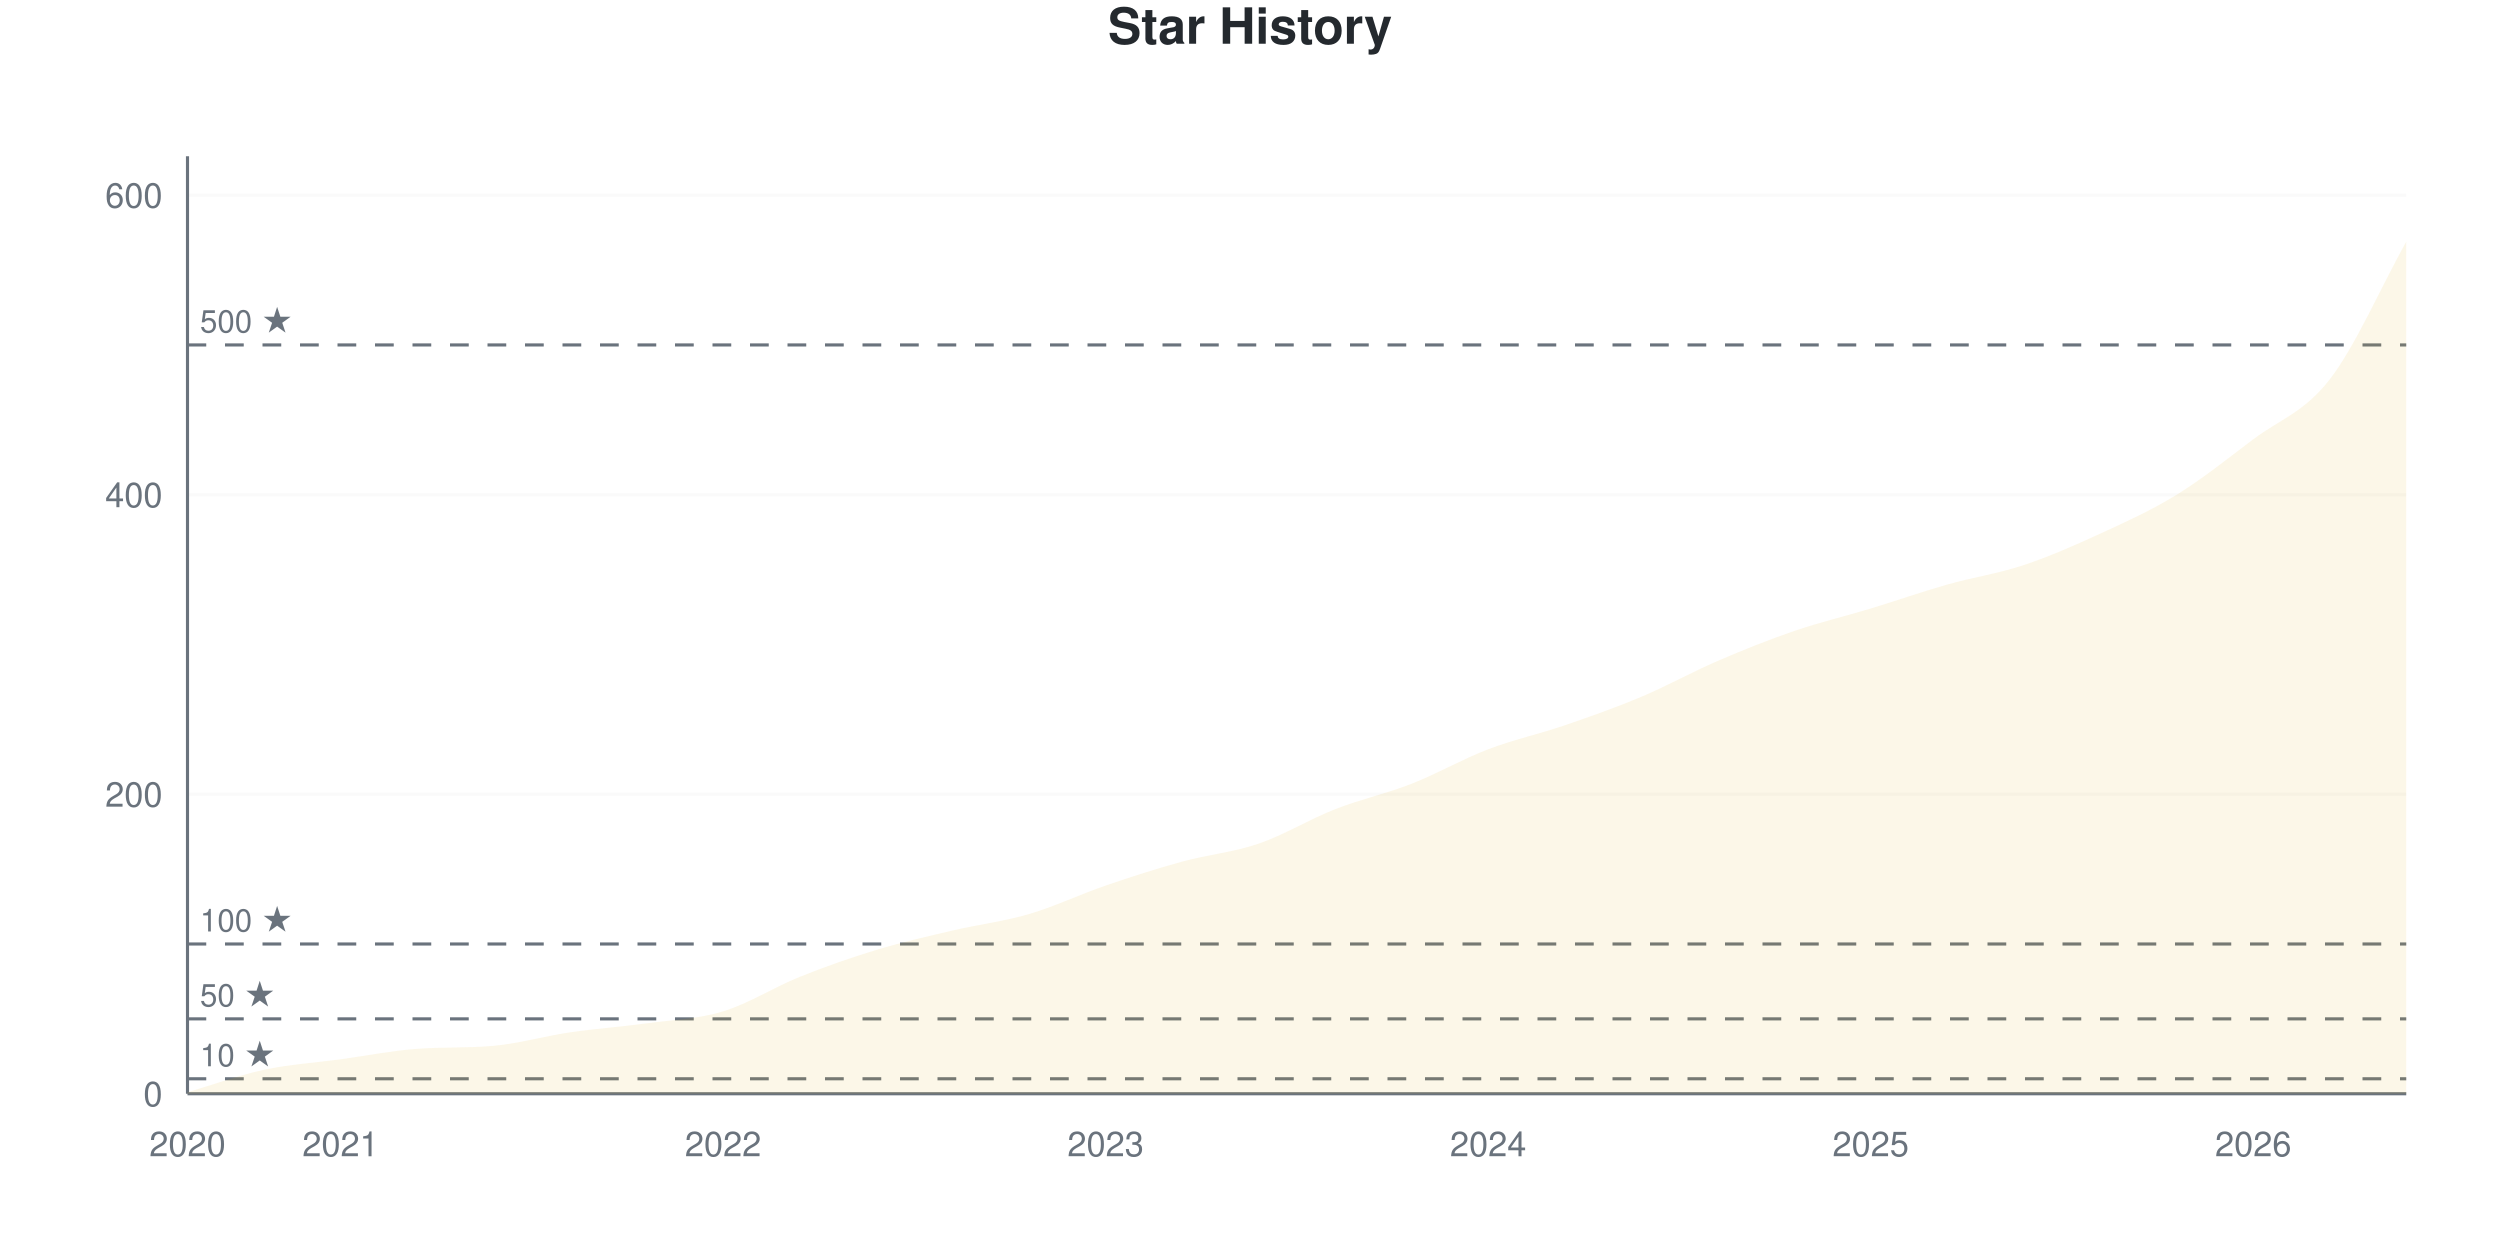
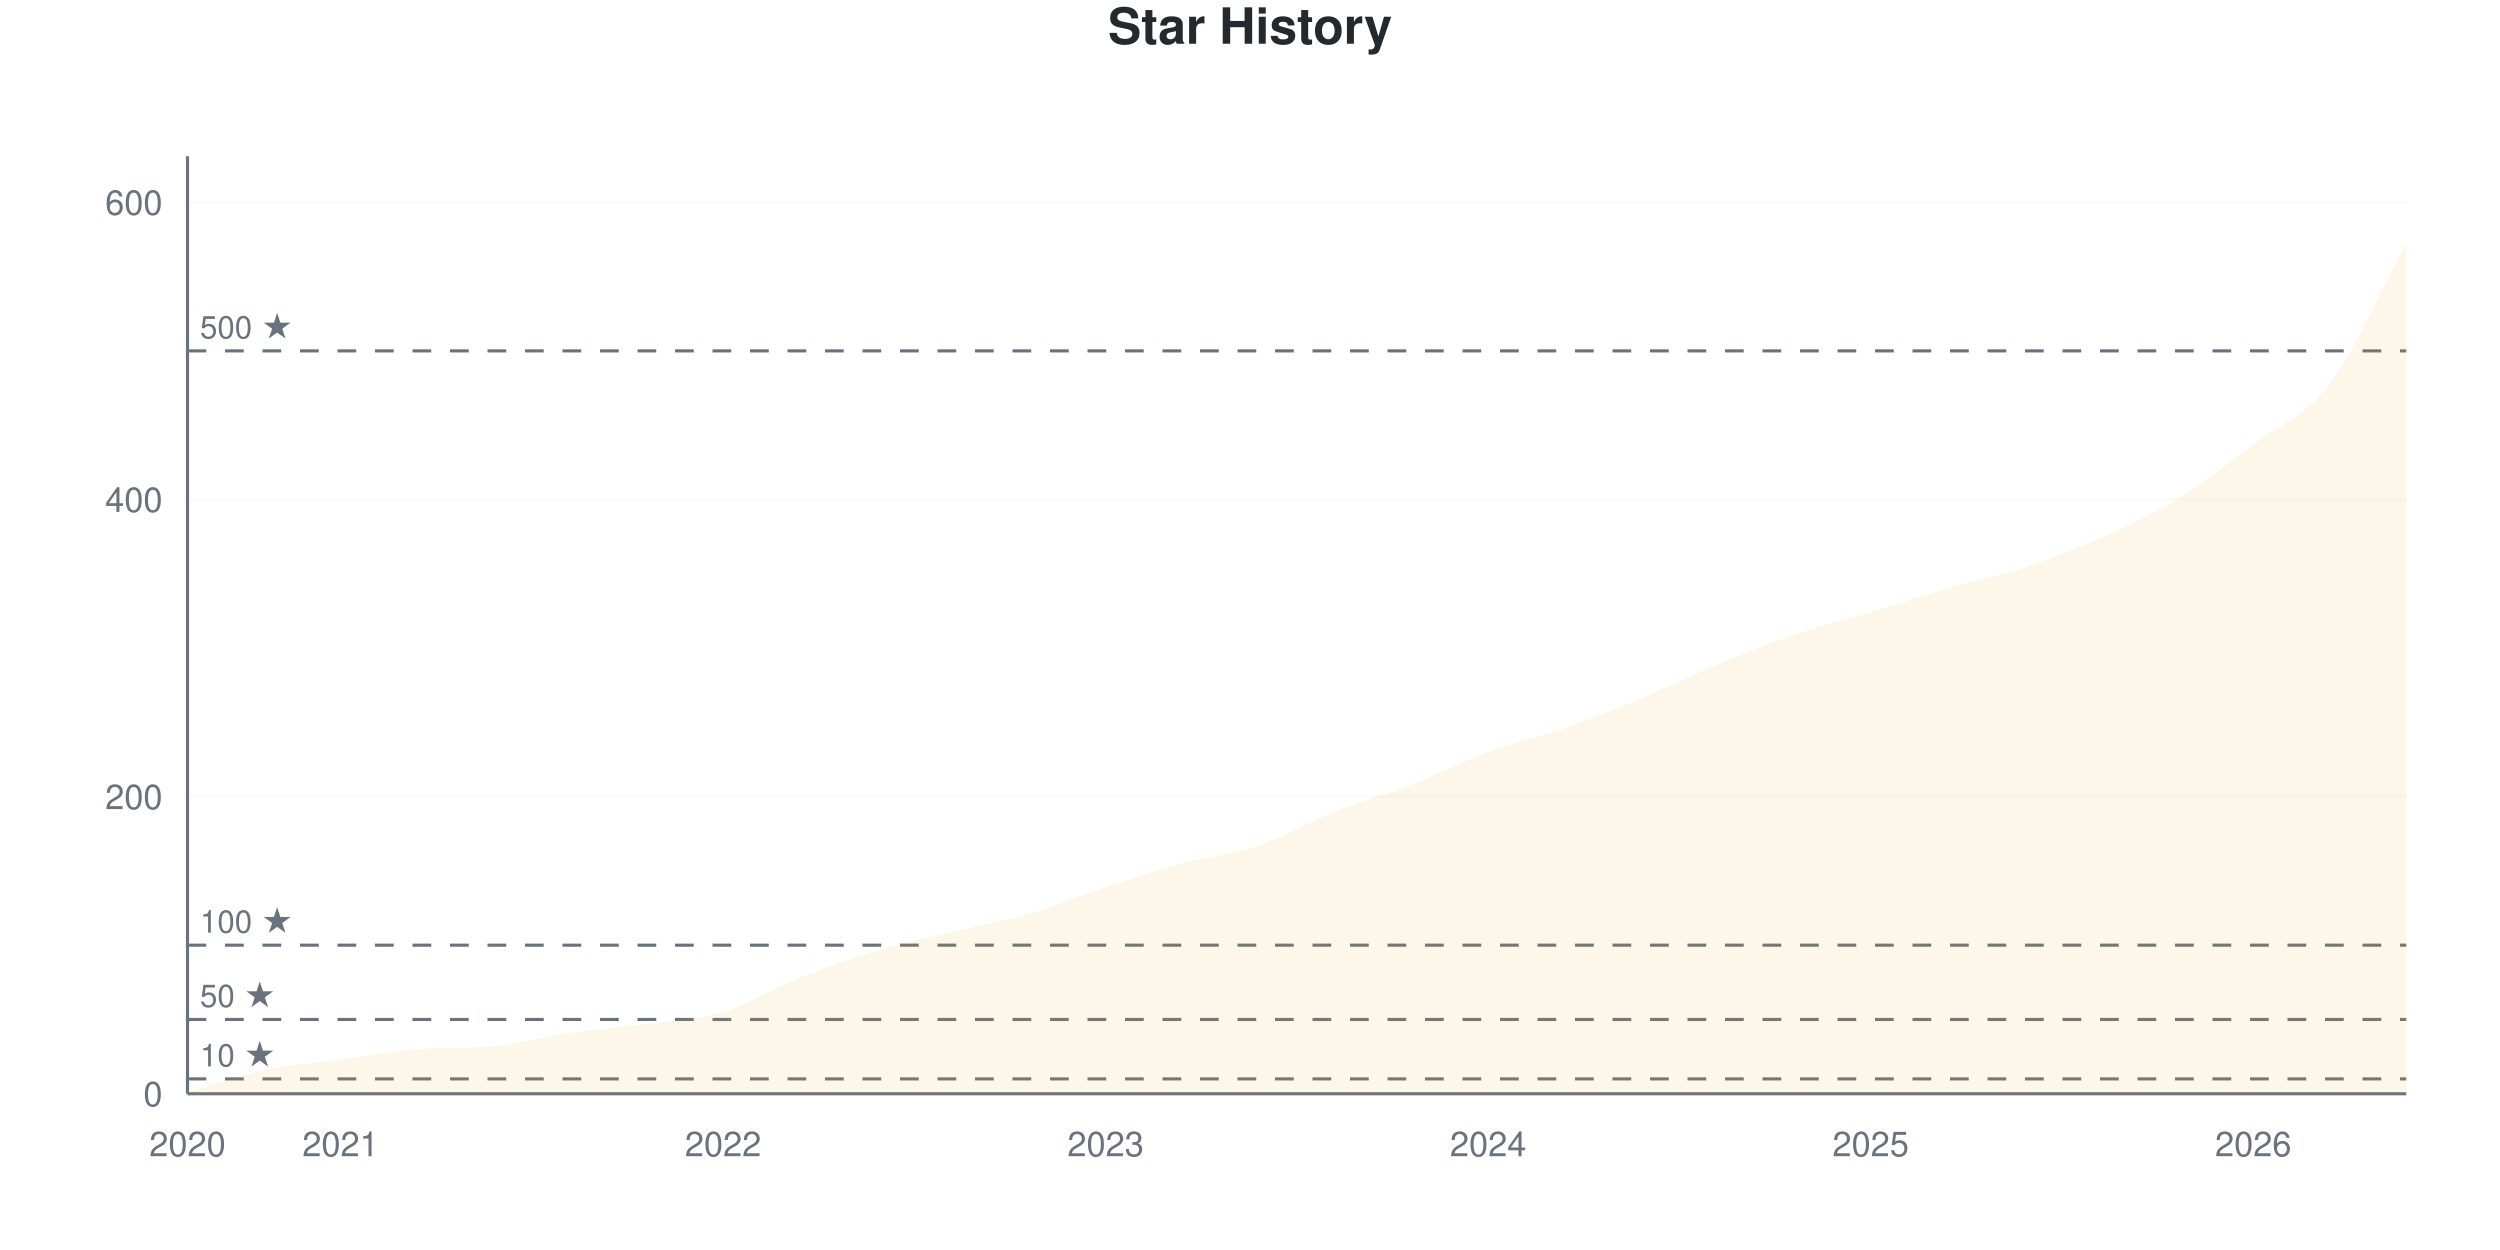
<svg xmlns="http://www.w3.org/2000/svg" viewBox="0 0 800 400" width="800" height="400">
  <style>
    @keyframes drawLine {
      to { stroke-dashoffset: 0; }
    }
    @keyframes fadeInPoint {
      from { opacity: 0; }
      to { opacity: 1; }
    }
    .data-line-0 {
-       stroke-dasharray: 1172;
-       stroke-dashoffset: 1172;
+       stroke-dasharray: 1173;
+       stroke-dashoffset: 1173;
      animation: drawLine 2s ease-out forwards;
    }
    .data-point {
      opacity: 0;
      animation: fadeInPoint 0.5s ease-out forwards;
    }
    .chart-bg { fill: #fff; }
    .chart-text { fill: #24292e; }
    .chart-muted { fill: #6a737d; }
    .chart-grid { stroke: #eee; }
    .chart-axis { stroke: #6a737d; }
    @media (prefers-color-scheme: dark) {
      .chart-bg { fill: #0d1117; }
      .chart-text { fill: #e6edf3; }
      .chart-muted { fill: #8b949e; }
      .chart-grid { stroke: #21262d; }
      .chart-axis { stroke: #8b949e; }
    }
  </style>
  <rect width="800" height="400" class="chart-bg" />
  <text x="400" y="14" text-anchor="middle" class="chart-text" font-size="16" font-weight="bold" font-family="-apple-system, BlinkMacSystemFont, 'Segoe UI', Helvetica, Arial, sans-serif">Star History</text>
  <g class="grid">
    <line x1="60" y1="350" x2="770" y2="350" class="chart-grid" stroke-opacity="0.3" />
    <text x="52" y="354" text-anchor="end" class="chart-muted" font-size="11" font-family="-apple-system, BlinkMacSystemFont, 'Segoe UI', Helvetica, Arial, sans-serif">0</text>
-     <line x1="60" y1="254.153" x2="770" y2="254.153" class="chart-grid" stroke-opacity="0.3" />
-     <text x="52" y="258.153" text-anchor="end" class="chart-muted" font-size="11" font-family="-apple-system, BlinkMacSystemFont, 'Segoe UI', Helvetica, Arial, sans-serif">200</text>
-     <line x1="60" y1="158.307" x2="770" y2="158.307" class="chart-grid" stroke-opacity="0.3" />
-     <text x="52" y="162.307" text-anchor="end" class="chart-muted" font-size="11" font-family="-apple-system, BlinkMacSystemFont, 'Segoe UI', Helvetica, Arial, sans-serif">400</text>
-     <line x1="60" y1="62.46" x2="770" y2="62.46" class="chart-grid" stroke-opacity="0.3" />
-     <text x="52" y="66.46" text-anchor="end" class="chart-muted" font-size="11" font-family="-apple-system, BlinkMacSystemFont, 'Segoe UI', Helvetica, Arial, sans-serif">600</text>
+     <line x1="60" y1="254.913" x2="770" y2="254.913" class="chart-grid" stroke-opacity="0.3" />
+     <text x="52" y="258.913" text-anchor="end" class="chart-muted" font-size="11" font-family="-apple-system, BlinkMacSystemFont, 'Segoe UI', Helvetica, Arial, sans-serif">200</text>
+     <line x1="60" y1="159.826" x2="770" y2="159.826" class="chart-grid" stroke-opacity="0.3" />
+     <text x="52" y="163.826" text-anchor="end" class="chart-muted" font-size="11" font-family="-apple-system, BlinkMacSystemFont, 'Segoe UI', Helvetica, Arial, sans-serif">400</text>
+     <line x1="60" y1="64.739" x2="770" y2="64.739" class="chart-grid" stroke-opacity="0.3" />
+     <text x="52" y="68.739" text-anchor="end" class="chart-muted" font-size="11" font-family="-apple-system, BlinkMacSystemFont, 'Segoe UI', Helvetica, Arial, sans-serif">600</text>
  </g>
  <g class="milestones">
-     <line x1="60" y1="345.208" x2="770" y2="345.208" class="chart-axis" stroke-width="1" stroke-dasharray="6,6" />
-     <text x="64" y="341.208" class="chart-muted" font-size="10" font-family="-apple-system, BlinkMacSystemFont, 'Segoe UI', Helvetica, Arial, sans-serif">10 ★</text>
-     <line x1="60" y1="326.038" x2="770" y2="326.038" class="chart-axis" stroke-width="1" stroke-dasharray="6,6" />
-     <text x="64" y="322.038" class="chart-muted" font-size="10" font-family="-apple-system, BlinkMacSystemFont, 'Segoe UI', Helvetica, Arial, sans-serif">50 ★</text>
-     <line x1="60" y1="302.077" x2="770" y2="302.077" class="chart-axis" stroke-width="1" stroke-dasharray="6,6" />
-     <text x="64" y="298.077" class="chart-muted" font-size="10" font-family="-apple-system, BlinkMacSystemFont, 'Segoe UI', Helvetica, Arial, sans-serif">100 ★</text>
-     <line x1="60" y1="110.383" x2="770" y2="110.383" class="chart-axis" stroke-width="1" stroke-dasharray="6,6" />
-     <text x="64" y="106.383" class="chart-muted" font-size="10" font-family="-apple-system, BlinkMacSystemFont, 'Segoe UI', Helvetica, Arial, sans-serif">500 ★</text>
+     <line x1="60" y1="345.246" x2="770" y2="345.246" class="chart-axis" stroke-width="1" stroke-dasharray="6,6" />
+     <text x="64" y="341.246" class="chart-muted" font-size="10" font-family="-apple-system, BlinkMacSystemFont, 'Segoe UI', Helvetica, Arial, sans-serif">10 ★</text>
+     <line x1="60" y1="326.228" x2="770" y2="326.228" class="chart-axis" stroke-width="1" stroke-dasharray="6,6" />
+     <text x="64" y="322.228" class="chart-muted" font-size="10" font-family="-apple-system, BlinkMacSystemFont, 'Segoe UI', Helvetica, Arial, sans-serif">50 ★</text>
+     <line x1="60" y1="302.456" x2="770" y2="302.456" class="chart-axis" stroke-width="1" stroke-dasharray="6,6" />
+     <text x="64" y="298.456" class="chart-muted" font-size="10" font-family="-apple-system, BlinkMacSystemFont, 'Segoe UI', Helvetica, Arial, sans-serif">100 ★</text>
+     <line x1="60" y1="112.282" x2="770" y2="112.282" class="chart-axis" stroke-width="1" stroke-dasharray="6,6" />
+     <text x="64" y="108.282" class="chart-muted" font-size="10" font-family="-apple-system, BlinkMacSystemFont, 'Segoe UI', Helvetica, Arial, sans-serif">500 ★</text>
  </g>
  <g class="x-axis">
    <text x="60" y="370" text-anchor="middle" class="chart-muted" font-size="11" font-family="-apple-system, BlinkMacSystemFont, 'Segoe UI', Helvetica, Arial, sans-serif">2020</text>
    <text x="108.966" y="370" text-anchor="middle" class="chart-muted" font-size="11" font-family="-apple-system, BlinkMacSystemFont, 'Segoe UI', Helvetica, Arial, sans-serif">2021</text>
    <text x="231.379" y="370" text-anchor="middle" class="chart-muted" font-size="11" font-family="-apple-system, BlinkMacSystemFont, 'Segoe UI', Helvetica, Arial, sans-serif">2022</text>
    <text x="353.793" y="370" text-anchor="middle" class="chart-muted" font-size="11" font-family="-apple-system, BlinkMacSystemFont, 'Segoe UI', Helvetica, Arial, sans-serif">2023</text>
    <text x="476.207" y="370" text-anchor="middle" class="chart-muted" font-size="11" font-family="-apple-system, BlinkMacSystemFont, 'Segoe UI', Helvetica, Arial, sans-serif">2024</text>
    <text x="598.621" y="370" text-anchor="middle" class="chart-muted" font-size="11" font-family="-apple-system, BlinkMacSystemFont, 'Segoe UI', Helvetica, Arial, sans-serif">2025</text>
    <text x="721.034" y="370" text-anchor="middle" class="chart-muted" font-size="11" font-family="-apple-system, BlinkMacSystemFont, 'Segoe UI', Helvetica, Arial, sans-serif">2026</text>
  </g>
  <line x1="60" y1="50" x2="60" y2="350" class="chart-axis" stroke-width="1" />
  <line x1="60" y1="350" x2="770" y2="350" class="chart-axis" stroke-width="1" />
-   <path d="M60,350 L60,349.521 C68.161,347.125 76.322,344.089 84.483,342.332 C92.644,340.575 100.805,340.096 108.966,338.978 C117.126,337.859 125.287,336.23 133.448,335.623 C141.609,335.016 149.77,335.406 157.931,334.665 C166.092,333.923 174.253,331.55 182.414,330.351 C190.575,329.153 198.736,328.594 206.897,327.476 C215.057,326.358 223.218,326.118 231.379,323.642 C239.54,321.166 247.701,315.895 255.862,312.62 C264.023,309.345 272.184,306.47 280.345,303.994 C288.506,301.518 296.667,299.681 304.828,297.764 C312.989,295.847 321.149,294.888 329.31,292.492 C337.471,290.096 345.632,286.182 353.793,283.387 C361.954,280.591 370.115,277.955 378.276,275.719 C386.437,273.482 394.598,272.764 402.759,269.968 C410.92,267.173 419.08,262.141 427.241,258.946 C435.402,255.751 443.563,253.994 451.724,250.799 C459.885,247.604 468.046,242.891 476.207,239.776 C484.368,236.661 492.529,234.904 500.69,232.109 C508.851,229.313 517.011,226.438 525.172,223.003 C533.333,219.569 541.494,215.016 549.655,211.502 C557.816,207.987 565.977,204.712 574.138,201.917 C582.299,199.121 590.46,197.204 598.621,194.728 C606.782,192.252 614.943,189.377 623.103,187.061 C631.264,184.744 639.425,183.546 647.586,180.831 C655.747,178.115 663.908,174.521 672.069,170.767 C680.23,167.013 688.391,163.339 696.552,158.307 C704.713,153.275 712.874,146.725 721.034,140.575 C729.195,134.425 737.356,131.949 745.517,121.406 C753.678,110.863 761.839,92.013 770,77.316 L770,350 L60,350 Z" fill="#dfb317" fill-opacity="0.1" />
-   <path d="M60,350 L60,349.521 C68.161,347.125 76.322,344.089 84.483,342.332 C92.644,340.575 100.805,340.096 108.966,338.978 C117.126,337.859 125.287,336.23 133.448,335.623 C141.609,335.016 149.77,335.406 157.931,334.665 C166.092,333.923 174.253,331.55 182.414,330.351 C190.575,329.153 198.736,328.594 206.897,327.476 C215.057,326.358 223.218,326.118 231.379,323.642 C239.54,321.166 247.701,315.895 255.862,312.62 C264.023,309.345 272.184,306.47 280.345,303.994 C288.506,301.518 296.667,299.681 304.828,297.764 C312.989,295.847 321.149,294.888 329.31,292.492 C337.471,290.096 345.632,286.182 353.793,283.387 C361.954,280.591 370.115,277.955 378.276,275.719 C386.437,273.482 394.598,272.764 402.759,269.968 C410.92,267.173 419.08,262.141 427.241,258.946 C435.402,255.751 443.563,253.994 451.724,250.799 C459.885,247.604 468.046,242.891 476.207,239.776 C484.368,236.661 492.529,234.904 500.69,232.109 C508.851,229.313 517.011,226.438 525.172,223.003 C533.333,219.569 541.494,215.016 549.655,211.502 C557.816,207.987 565.977,204.712 574.138,201.917 C582.299,199.121 590.46,197.204 598.621,194.728 C606.782,192.252 614.943,189.377 623.103,187.061 C631.264,184.744 639.425,183.546 647.586,180.831 C655.747,178.115 663.908,174.521 672.069,170.767 C680.23,167.013 688.391,163.339 696.552,158.307 C704.713,153.275 712.874,146.725 721.034,140.575 C729.195,134.425 737.356,131.949 745.517,121.406 C753.678,110.863 761.839,92.013 770,77.316" fill="none" stroke="#dfb317" stroke-width="2.5" class="data-line-0" />
+   <path d="M60,350 L60,349.525 C68.161,347.147 76.322,344.136 84.483,342.393 C92.644,340.65 100.805,340.174 108.966,339.065 C117.126,337.956 125.287,336.339 133.448,335.737 C141.609,335.135 149.77,335.522 157.931,334.786 C166.092,334.05 174.253,331.696 182.414,330.507 C190.575,329.319 198.736,328.764 206.897,327.655 C215.057,326.545 223.218,326.307 231.379,323.851 C239.54,321.395 247.701,316.165 255.862,312.916 C264.023,309.667 272.184,306.815 280.345,304.358 C288.506,301.902 296.667,300.158 304.828,298.177 C312.989,296.197 321.149,294.849 329.31,292.472 C337.471,290.095 345.632,286.609 353.793,283.914 C361.954,281.22 370.115,278.526 378.276,276.307 C386.437,274.089 394.598,273.376 402.759,270.602 C410.92,267.829 419.08,262.916 427.241,259.667 C435.402,256.418 443.563,254.279 451.724,251.109 C459.885,247.94 468.046,243.661 476.207,240.65 C484.368,237.639 492.529,235.895 500.69,233.043 C508.851,230.19 517.011,226.941 525.172,223.534 C533.333,220.127 541.494,216.006 549.655,212.599 C557.816,209.192 565.977,205.864 574.138,203.09 C582.299,200.317 590.46,198.415 598.621,195.959 C606.782,193.502 614.943,190.729 623.103,188.352 C631.264,185.975 639.425,184.39 647.586,181.696 C655.747,179.002 663.908,175.832 672.069,172.187 C680.23,168.542 688.391,164.818 696.552,159.826 C704.713,154.834 712.874,148.415 721.034,142.235 C729.195,136.054 737.356,133.518 745.517,122.742 C753.678,111.965 761.839,92.631 770,77.575 L770,350 L60,350 Z" fill="#dfb317" fill-opacity="0.1" />
+   <path d="M60,350 L60,349.525 C68.161,347.147 76.322,344.136 84.483,342.393 C92.644,340.65 100.805,340.174 108.966,339.065 C117.126,337.956 125.287,336.339 133.448,335.737 C141.609,335.135 149.77,335.522 157.931,334.786 C166.092,334.05 174.253,331.696 182.414,330.507 C190.575,329.319 198.736,328.764 206.897,327.655 C215.057,326.545 223.218,326.307 231.379,323.851 C239.54,321.395 247.701,316.165 255.862,312.916 C264.023,309.667 272.184,306.815 280.345,304.358 C288.506,301.902 296.667,300.158 304.828,298.177 C312.989,296.197 321.149,294.849 329.31,292.472 C337.471,290.095 345.632,286.609 353.793,283.914 C361.954,281.22 370.115,278.526 378.276,276.307 C386.437,274.089 394.598,273.376 402.759,270.602 C410.92,267.829 419.08,262.916 427.241,259.667 C435.402,256.418 443.563,254.279 451.724,251.109 C459.885,247.94 468.046,243.661 476.207,240.65 C484.368,237.639 492.529,235.895 500.69,233.043 C508.851,230.19 517.011,226.941 525.172,223.534 C533.333,220.127 541.494,216.006 549.655,212.599 C557.816,209.192 565.977,205.864 574.138,203.09 C582.299,200.317 590.46,198.415 598.621,195.959 C606.782,193.502 614.943,190.729 623.103,188.352 C631.264,185.975 639.425,184.39 647.586,181.696 C655.747,179.002 663.908,175.832 672.069,172.187 C680.23,168.542 688.391,164.818 696.552,159.826 C704.713,154.834 712.874,148.415 721.034,142.235 C729.195,136.054 737.356,133.518 745.517,122.742 C753.678,111.965 761.839,92.631 770,77.575" fill="none" stroke="#dfb317" stroke-width="2.5" class="data-line-0" />
  <g class="points">
-     <circle cx="60" cy="349.521" r="4" fill="#dfb317" class="data-point" style="animation-delay: 1.50s" />
-     <circle cx="84.483" cy="342.332" r="4" fill="#dfb317" class="data-point" style="animation-delay: 1.55s" />
-     <circle cx="108.966" cy="338.978" r="4" fill="#dfb317" class="data-point" style="animation-delay: 1.60s" />
-     <circle cx="133.448" cy="335.623" r="4" fill="#dfb317" class="data-point" style="animation-delay: 1.65s" />
-     <circle cx="157.931" cy="334.665" r="4" fill="#dfb317" class="data-point" style="animation-delay: 1.70s" />
-     <circle cx="182.414" cy="330.351" r="4" fill="#dfb317" class="data-point" style="animation-delay: 1.75s" />
-     <circle cx="206.897" cy="327.476" r="4" fill="#dfb317" class="data-point" style="animation-delay: 1.80s" />
-     <circle cx="231.379" cy="323.642" r="4" fill="#dfb317" class="data-point" style="animation-delay: 1.85s" />
-     <circle cx="255.862" cy="312.62" r="4" fill="#dfb317" class="data-point" style="animation-delay: 1.90s" />
-     <circle cx="280.345" cy="303.994" r="4" fill="#dfb317" class="data-point" style="animation-delay: 1.95s" />
-     <circle cx="304.828" cy="297.764" r="4" fill="#dfb317" class="data-point" style="animation-delay: 2.00s" />
-     <circle cx="329.31" cy="292.492" r="4" fill="#dfb317" class="data-point" style="animation-delay: 2.05s" />
-     <circle cx="353.793" cy="283.387" r="4" fill="#dfb317" class="data-point" style="animation-delay: 2.10s" />
-     <circle cx="378.276" cy="275.719" r="4" fill="#dfb317" class="data-point" style="animation-delay: 2.15s" />
-     <circle cx="402.759" cy="269.968" r="4" fill="#dfb317" class="data-point" style="animation-delay: 2.20s" />
-     <circle cx="427.241" cy="258.946" r="4" fill="#dfb317" class="data-point" style="animation-delay: 2.25s" />
-     <circle cx="451.724" cy="250.799" r="4" fill="#dfb317" class="data-point" style="animation-delay: 2.30s" />
-     <circle cx="476.207" cy="239.776" r="4" fill="#dfb317" class="data-point" style="animation-delay: 2.35s" />
-     <circle cx="500.69" cy="232.109" r="4" fill="#dfb317" class="data-point" style="animation-delay: 2.40s" />
-     <circle cx="525.172" cy="223.003" r="4" fill="#dfb317" class="data-point" style="animation-delay: 2.45s" />
-     <circle cx="549.655" cy="211.502" r="4" fill="#dfb317" class="data-point" style="animation-delay: 2.50s" />
-     <circle cx="574.138" cy="201.917" r="4" fill="#dfb317" class="data-point" style="animation-delay: 2.55s" />
-     <circle cx="598.621" cy="194.728" r="4" fill="#dfb317" class="data-point" style="animation-delay: 2.60s" />
-     <circle cx="623.103" cy="187.061" r="4" fill="#dfb317" class="data-point" style="animation-delay: 2.65s" />
-     <circle cx="647.586" cy="180.831" r="4" fill="#dfb317" class="data-point" style="animation-delay: 2.70s" />
-     <circle cx="672.069" cy="170.767" r="4" fill="#dfb317" class="data-point" style="animation-delay: 2.75s" />
-     <circle cx="696.552" cy="158.307" r="4" fill="#dfb317" class="data-point" style="animation-delay: 2.80s" />
-     <circle cx="721.034" cy="140.575" r="4" fill="#dfb317" class="data-point" style="animation-delay: 2.85s" />
-     <circle cx="745.517" cy="121.406" r="4" fill="#dfb317" class="data-point" style="animation-delay: 2.90s" />
-     <circle cx="770" cy="77.316" r="4" fill="#dfb317" class="data-point" style="animation-delay: 2.95s" />
+     <circle cx="60" cy="349.525" r="4" fill="#dfb317" class="data-point" style="animation-delay: 1.50s" />
+     <circle cx="84.483" cy="342.393" r="4" fill="#dfb317" class="data-point" style="animation-delay: 1.55s" />
+     <circle cx="108.966" cy="339.065" r="4" fill="#dfb317" class="data-point" style="animation-delay: 1.60s" />
+     <circle cx="133.448" cy="335.737" r="4" fill="#dfb317" class="data-point" style="animation-delay: 1.65s" />
+     <circle cx="157.931" cy="334.786" r="4" fill="#dfb317" class="data-point" style="animation-delay: 1.70s" />
+     <circle cx="182.414" cy="330.507" r="4" fill="#dfb317" class="data-point" style="animation-delay: 1.75s" />
+     <circle cx="206.897" cy="327.655" r="4" fill="#dfb317" class="data-point" style="animation-delay: 1.80s" />
+     <circle cx="231.379" cy="323.851" r="4" fill="#dfb317" class="data-point" style="animation-delay: 1.85s" />
+     <circle cx="255.862" cy="312.916" r="4" fill="#dfb317" class="data-point" style="animation-delay: 1.90s" />
+     <circle cx="280.345" cy="304.358" r="4" fill="#dfb317" class="data-point" style="animation-delay: 1.95s" />
+     <circle cx="304.828" cy="298.177" r="4" fill="#dfb317" class="data-point" style="animation-delay: 2.00s" />
+     <circle cx="329.31" cy="292.472" r="4" fill="#dfb317" class="data-point" style="animation-delay: 2.05s" />
+     <circle cx="353.793" cy="283.914" r="4" fill="#dfb317" class="data-point" style="animation-delay: 2.10s" />
+     <circle cx="378.276" cy="276.307" r="4" fill="#dfb317" class="data-point" style="animation-delay: 2.15s" />
+     <circle cx="402.759" cy="270.602" r="4" fill="#dfb317" class="data-point" style="animation-delay: 2.20s" />
+     <circle cx="427.241" cy="259.667" r="4" fill="#dfb317" class="data-point" style="animation-delay: 2.25s" />
+     <circle cx="451.724" cy="251.109" r="4" fill="#dfb317" class="data-point" style="animation-delay: 2.30s" />
+     <circle cx="476.207" cy="240.65" r="4" fill="#dfb317" class="data-point" style="animation-delay: 2.35s" />
+     <circle cx="500.69" cy="233.043" r="4" fill="#dfb317" class="data-point" style="animation-delay: 2.40s" />
+     <circle cx="525.172" cy="223.534" r="4" fill="#dfb317" class="data-point" style="animation-delay: 2.45s" />
+     <circle cx="549.655" cy="212.599" r="4" fill="#dfb317" class="data-point" style="animation-delay: 2.50s" />
+     <circle cx="574.138" cy="203.09" r="4" fill="#dfb317" class="data-point" style="animation-delay: 2.55s" />
+     <circle cx="598.621" cy="195.959" r="4" fill="#dfb317" class="data-point" style="animation-delay: 2.60s" />
+     <circle cx="623.103" cy="188.352" r="4" fill="#dfb317" class="data-point" style="animation-delay: 2.65s" />
+     <circle cx="647.586" cy="181.696" r="4" fill="#dfb317" class="data-point" style="animation-delay: 2.70s" />
+     <circle cx="672.069" cy="172.187" r="4" fill="#dfb317" class="data-point" style="animation-delay: 2.75s" />
+     <circle cx="696.552" cy="159.826" r="4" fill="#dfb317" class="data-point" style="animation-delay: 2.80s" />
+     <circle cx="721.034" cy="142.235" r="4" fill="#dfb317" class="data-point" style="animation-delay: 2.85s" />
+     <circle cx="745.517" cy="122.742" r="4" fill="#dfb317" class="data-point" style="animation-delay: 2.90s" />
+     <circle cx="770" cy="77.575" r="4" fill="#dfb317" class="data-point" style="animation-delay: 2.95s" />
  </g>
</svg>
